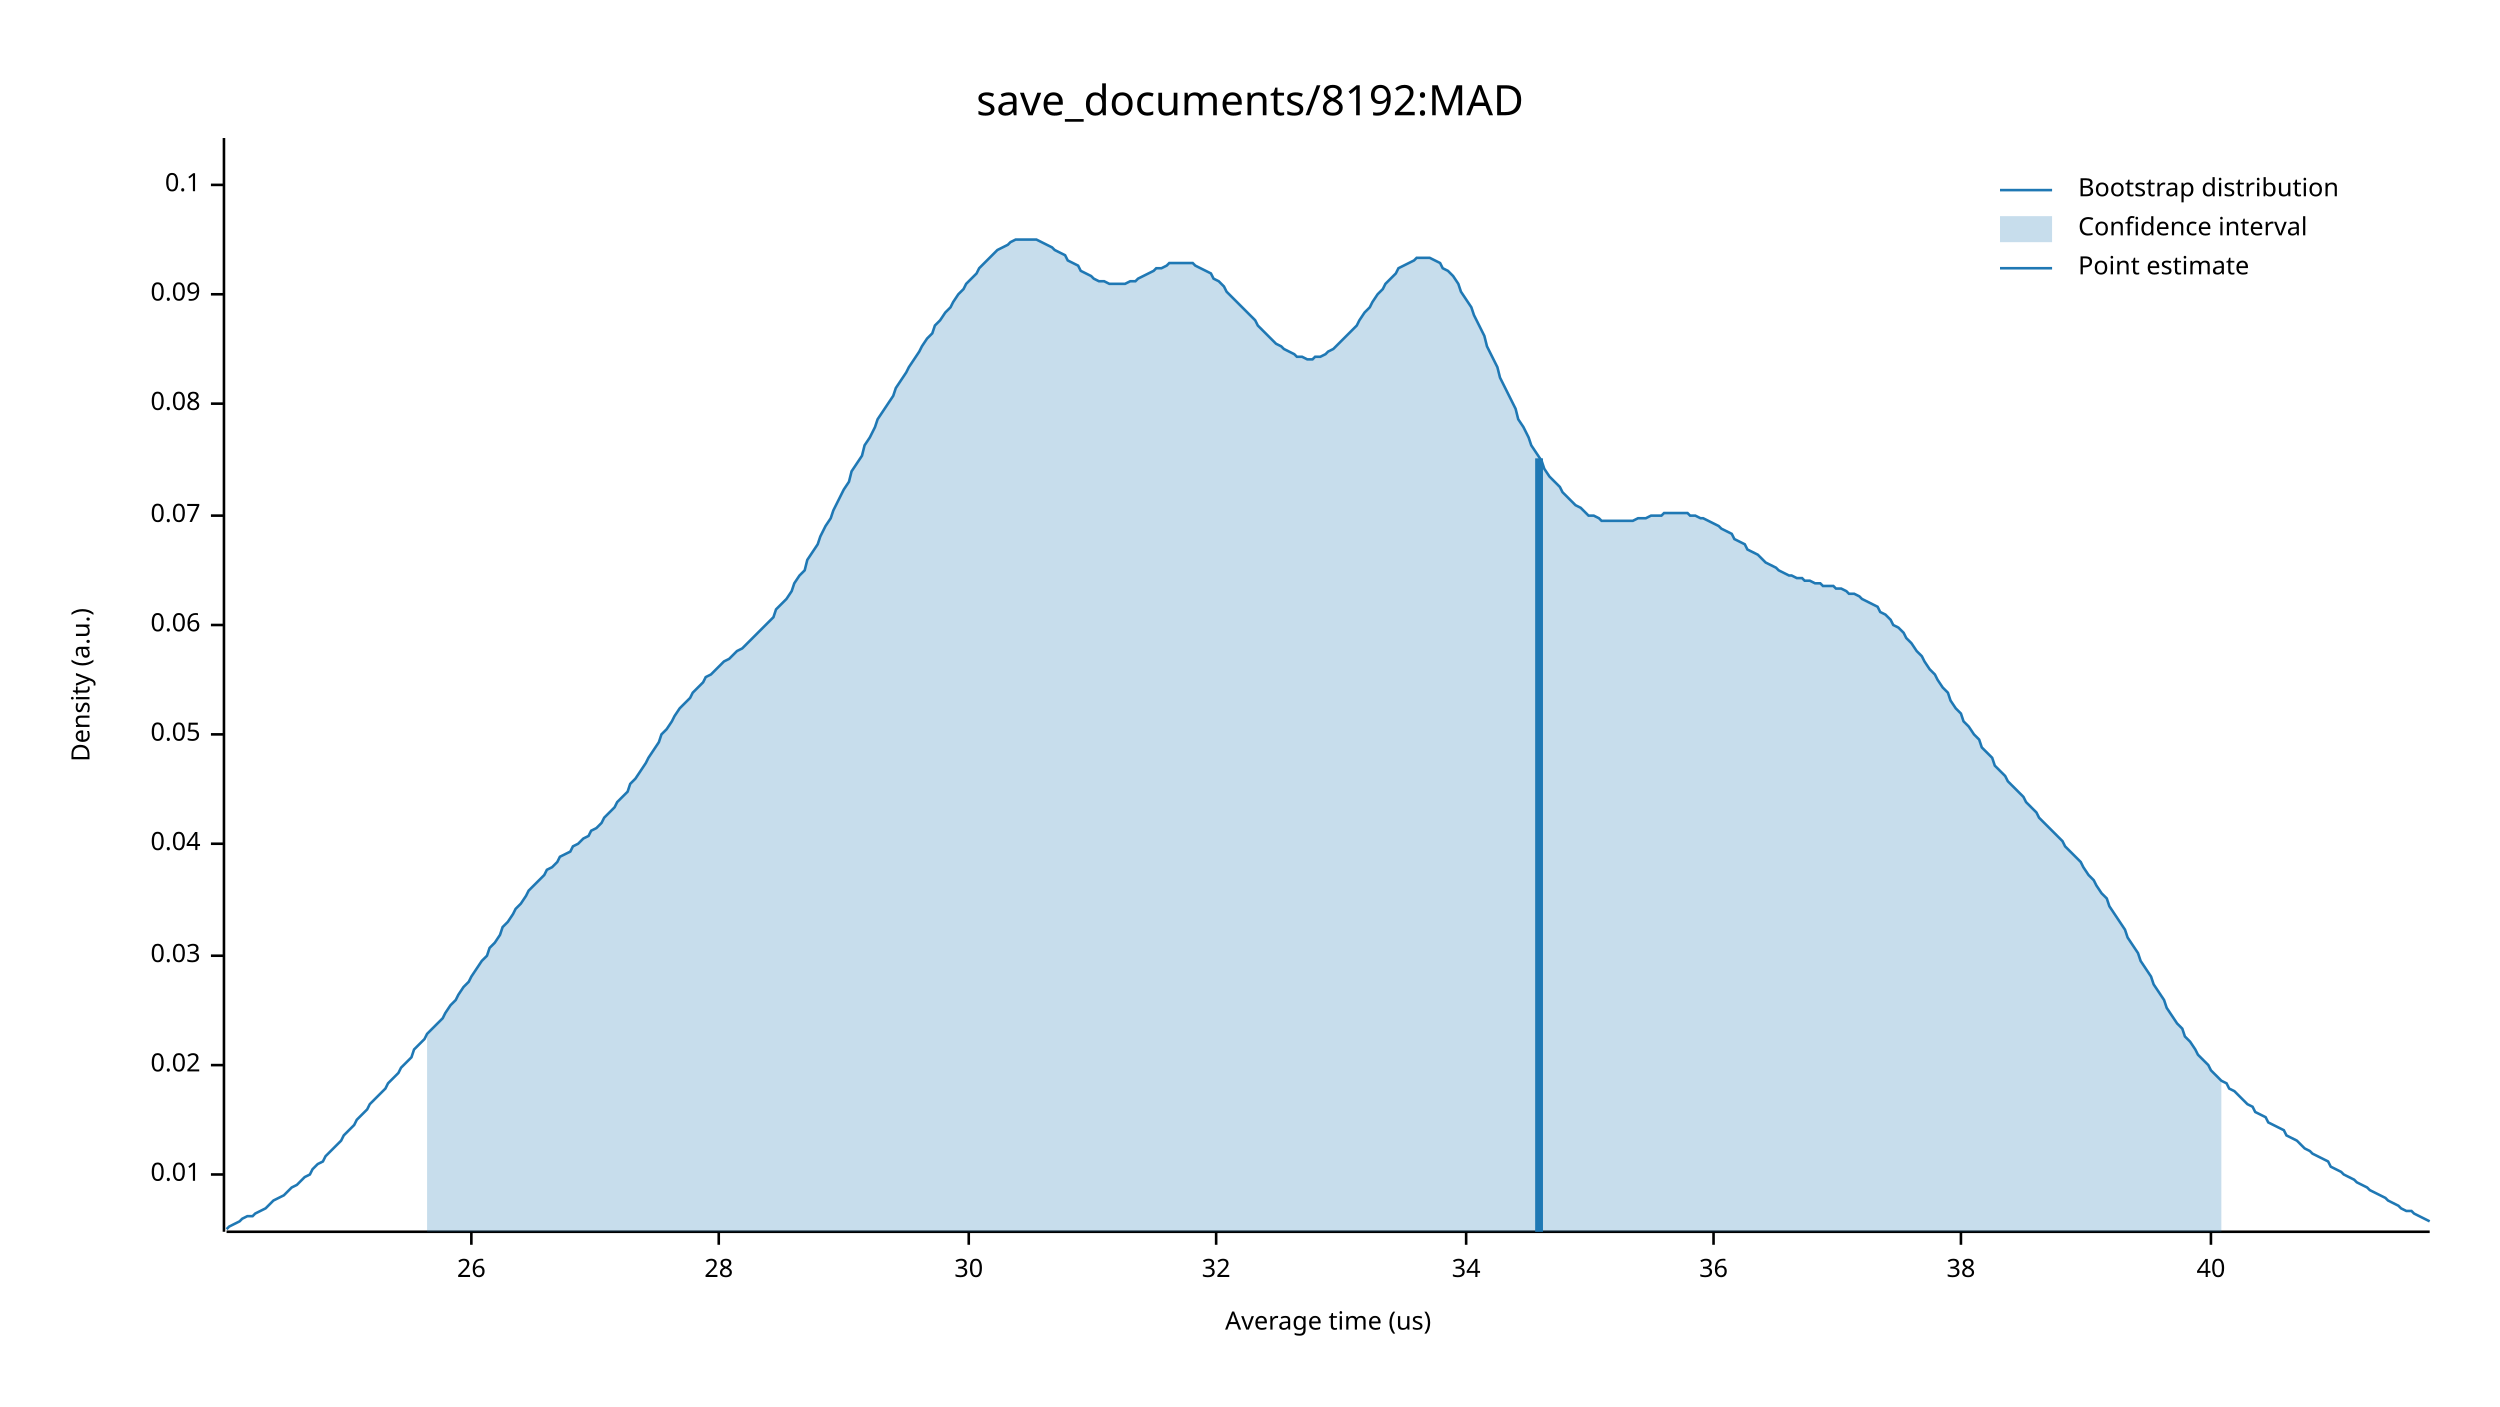
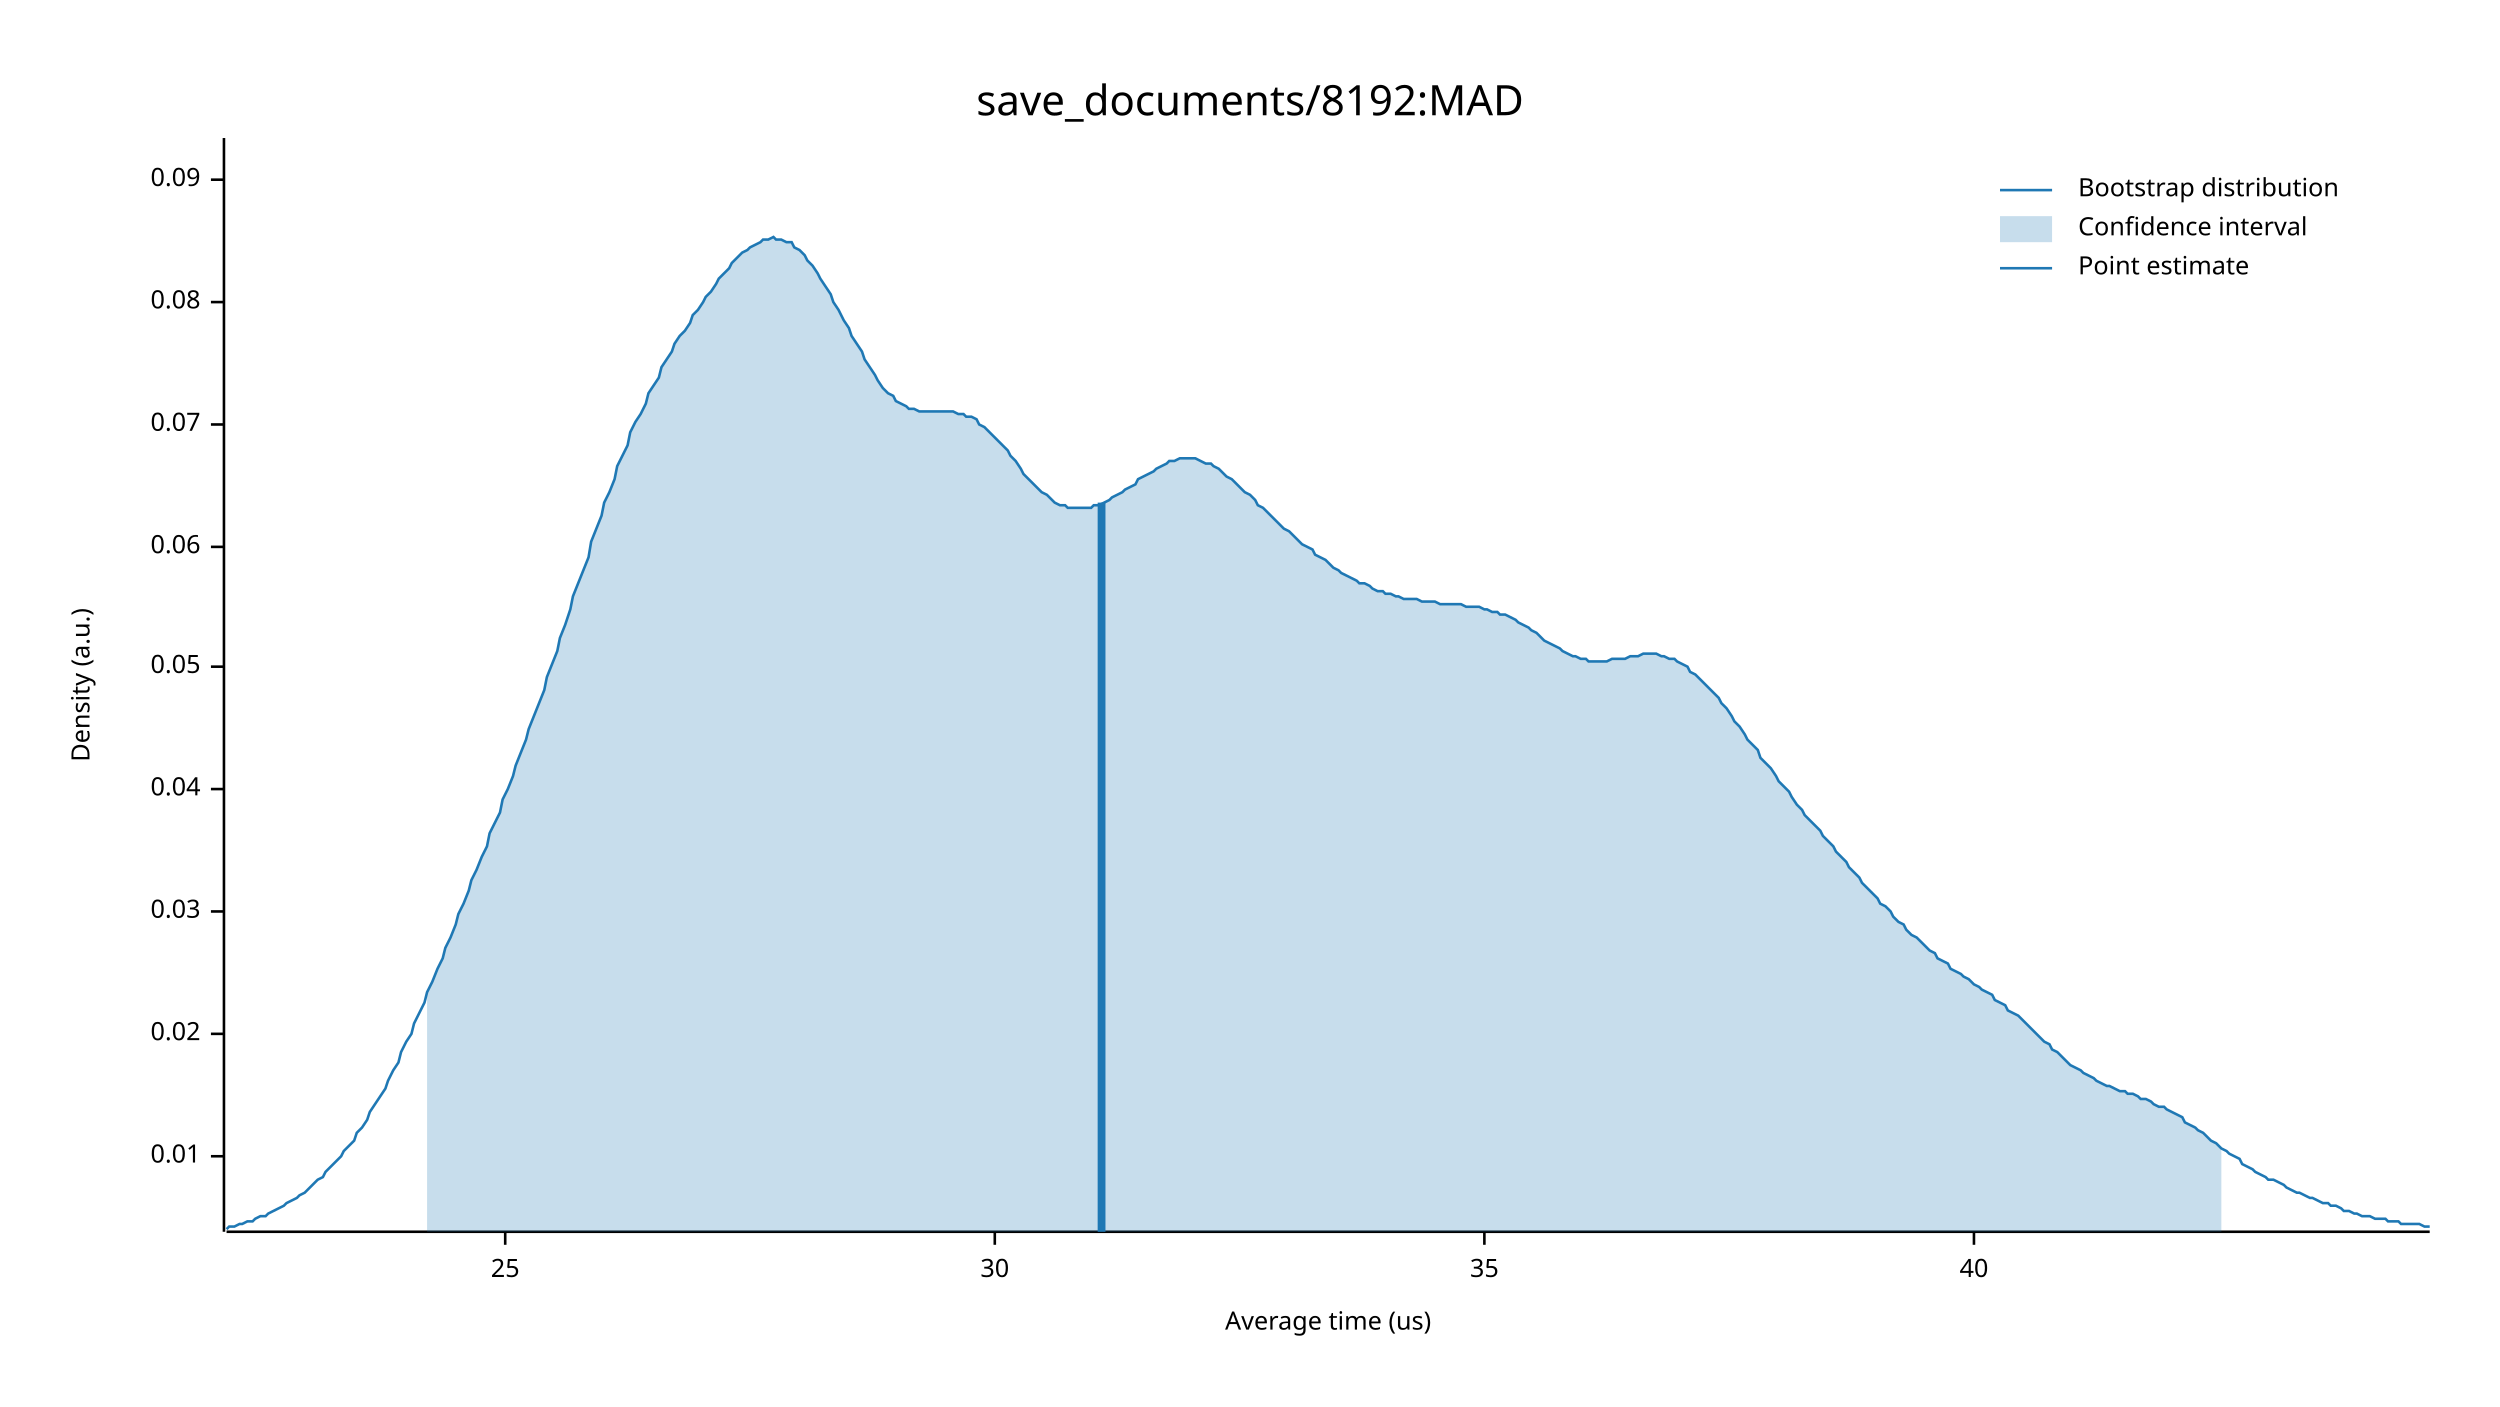
<svg xmlns="http://www.w3.org/2000/svg" width="960" height="540" viewBox="0 0 960 540">
  <text x="480" y="32" dy="0.76em" text-anchor="middle" font-family="sans-serif" font-size="16.129" opacity="1" fill="#000000">
save_documents/8192:MAD
</text>
  <text x="27" y="263" dy="0.76em" text-anchor="middle" font-family="sans-serif" font-size="9.677" opacity="1" fill="#000000" transform="rotate(270, 27, 263)">
Density (a.u.)
</text>
  <text x="510" y="513" dy="-0.5ex" text-anchor="middle" font-family="sans-serif" font-size="9.677" opacity="1" fill="#000000">
Average time (us)
</text>
  <polyline fill="none" opacity="1" stroke="#000000" stroke-width="1" points="86,53 86,473 " />
-   <text x="77" y="451" dy="0.5ex" text-anchor="end" font-family="sans-serif" font-size="9.677" opacity="1" fill="#000000">
+   <text x="77" y="444" dy="0.5ex" text-anchor="end" font-family="sans-serif" font-size="9.677" opacity="1" fill="#000000">
0.01
</text>
-   <polyline fill="none" opacity="1" stroke="#000000" stroke-width="1" points="81,451 86,451 " />
-   <text x="77" y="409" dy="0.5ex" text-anchor="end" font-family="sans-serif" font-size="9.677" opacity="1" fill="#000000">
+   <polyline fill="none" opacity="1" stroke="#000000" stroke-width="1" points="81,444 86,444 " />
+   <text x="77" y="397" dy="0.5ex" text-anchor="end" font-family="sans-serif" font-size="9.677" opacity="1" fill="#000000">
0.02
</text>
-   <polyline fill="none" opacity="1" stroke="#000000" stroke-width="1" points="81,409 86,409 " />
-   <text x="77" y="367" dy="0.5ex" text-anchor="end" font-family="sans-serif" font-size="9.677" opacity="1" fill="#000000">
+   <polyline fill="none" opacity="1" stroke="#000000" stroke-width="1" points="81,397 86,397 " />
+   <text x="77" y="350" dy="0.5ex" text-anchor="end" font-family="sans-serif" font-size="9.677" opacity="1" fill="#000000">
0.03
</text>
-   <polyline fill="none" opacity="1" stroke="#000000" stroke-width="1" points="81,367 86,367 " />
-   <text x="77" y="324" dy="0.5ex" text-anchor="end" font-family="sans-serif" font-size="9.677" opacity="1" fill="#000000">
+   <polyline fill="none" opacity="1" stroke="#000000" stroke-width="1" points="81,350 86,350 " />
+   <text x="77" y="303" dy="0.5ex" text-anchor="end" font-family="sans-serif" font-size="9.677" opacity="1" fill="#000000">
0.04
</text>
-   <polyline fill="none" opacity="1" stroke="#000000" stroke-width="1" points="81,324 86,324 " />
-   <text x="77" y="282" dy="0.5ex" text-anchor="end" font-family="sans-serif" font-size="9.677" opacity="1" fill="#000000">
+   <polyline fill="none" opacity="1" stroke="#000000" stroke-width="1" points="81,303 86,303 " />
+   <text x="77" y="256" dy="0.5ex" text-anchor="end" font-family="sans-serif" font-size="9.677" opacity="1" fill="#000000">
0.05
</text>
-   <polyline fill="none" opacity="1" stroke="#000000" stroke-width="1" points="81,282 86,282 " />
-   <text x="77" y="240" dy="0.5ex" text-anchor="end" font-family="sans-serif" font-size="9.677" opacity="1" fill="#000000">
+   <polyline fill="none" opacity="1" stroke="#000000" stroke-width="1" points="81,256 86,256 " />
+   <text x="77" y="210" dy="0.5ex" text-anchor="end" font-family="sans-serif" font-size="9.677" opacity="1" fill="#000000">
0.06
</text>
-   <polyline fill="none" opacity="1" stroke="#000000" stroke-width="1" points="81,240 86,240 " />
-   <text x="77" y="198" dy="0.5ex" text-anchor="end" font-family="sans-serif" font-size="9.677" opacity="1" fill="#000000">
+   <polyline fill="none" opacity="1" stroke="#000000" stroke-width="1" points="81,210 86,210 " />
+   <text x="77" y="163" dy="0.5ex" text-anchor="end" font-family="sans-serif" font-size="9.677" opacity="1" fill="#000000">
0.07
</text>
-   <polyline fill="none" opacity="1" stroke="#000000" stroke-width="1" points="81,198 86,198 " />
-   <text x="77" y="155" dy="0.5ex" text-anchor="end" font-family="sans-serif" font-size="9.677" opacity="1" fill="#000000">
+   <polyline fill="none" opacity="1" stroke="#000000" stroke-width="1" points="81,163 86,163 " />
+   <text x="77" y="116" dy="0.5ex" text-anchor="end" font-family="sans-serif" font-size="9.677" opacity="1" fill="#000000">
0.08
</text>
-   <polyline fill="none" opacity="1" stroke="#000000" stroke-width="1" points="81,155 86,155 " />
-   <text x="77" y="113" dy="0.5ex" text-anchor="end" font-family="sans-serif" font-size="9.677" opacity="1" fill="#000000">
+   <polyline fill="none" opacity="1" stroke="#000000" stroke-width="1" points="81,116 86,116 " />
+   <text x="77" y="69" dy="0.5ex" text-anchor="end" font-family="sans-serif" font-size="9.677" opacity="1" fill="#000000">
0.09
</text>
-   <polyline fill="none" opacity="1" stroke="#000000" stroke-width="1" points="81,113 86,113 " />
-   <text x="77" y="71" dy="0.5ex" text-anchor="end" font-family="sans-serif" font-size="9.677" opacity="1" fill="#000000">
- 0.1
+   <polyline fill="none" opacity="1" stroke="#000000" stroke-width="1" points="81,69 86,69 " />
+   <polyline fill="none" opacity="1" stroke="#000000" stroke-width="1" points="87,473 933,473 " />
+   <text x="194" y="483" dy="0.76em" text-anchor="middle" font-family="sans-serif" font-size="9.677" opacity="1" fill="#000000">
+ 25
</text>
-   <polyline fill="none" opacity="1" stroke="#000000" stroke-width="1" points="81,71 86,71 " />
-   <polyline fill="none" opacity="1" stroke="#000000" stroke-width="1" points="87,473 933,473 " />
-   <text x="181" y="483" dy="0.76em" text-anchor="middle" font-family="sans-serif" font-size="9.677" opacity="1" fill="#000000">
- 26
- </text>
-   <polyline fill="none" opacity="1" stroke="#000000" stroke-width="1" points="181,473 181,478 " />
-   <text x="276" y="483" dy="0.76em" text-anchor="middle" font-family="sans-serif" font-size="9.677" opacity="1" fill="#000000">
- 28
- </text>
-   <polyline fill="none" opacity="1" stroke="#000000" stroke-width="1" points="276,473 276,478 " />
-   <text x="372" y="483" dy="0.76em" text-anchor="middle" font-family="sans-serif" font-size="9.677" opacity="1" fill="#000000">
+   <polyline fill="none" opacity="1" stroke="#000000" stroke-width="1" points="194,473 194,478 " />
+   <text x="382" y="483" dy="0.76em" text-anchor="middle" font-family="sans-serif" font-size="9.677" opacity="1" fill="#000000">
30
</text>
-   <polyline fill="none" opacity="1" stroke="#000000" stroke-width="1" points="372,473 372,478 " />
-   <text x="467" y="483" dy="0.76em" text-anchor="middle" font-family="sans-serif" font-size="9.677" opacity="1" fill="#000000">
- 32
+   <polyline fill="none" opacity="1" stroke="#000000" stroke-width="1" points="382,473 382,478 " />
+   <text x="570" y="483" dy="0.76em" text-anchor="middle" font-family="sans-serif" font-size="9.677" opacity="1" fill="#000000">
+ 35
</text>
-   <polyline fill="none" opacity="1" stroke="#000000" stroke-width="1" points="467,473 467,478 " />
-   <text x="563" y="483" dy="0.76em" text-anchor="middle" font-family="sans-serif" font-size="9.677" opacity="1" fill="#000000">
- 34
- </text>
-   <polyline fill="none" opacity="1" stroke="#000000" stroke-width="1" points="563,473 563,478 " />
-   <text x="658" y="483" dy="0.76em" text-anchor="middle" font-family="sans-serif" font-size="9.677" opacity="1" fill="#000000">
- 36
- </text>
-   <polyline fill="none" opacity="1" stroke="#000000" stroke-width="1" points="658,473 658,478 " />
-   <text x="753" y="483" dy="0.76em" text-anchor="middle" font-family="sans-serif" font-size="9.677" opacity="1" fill="#000000">
- 38
- </text>
-   <polyline fill="none" opacity="1" stroke="#000000" stroke-width="1" points="753,473 753,478 " />
-   <text x="849" y="483" dy="0.76em" text-anchor="middle" font-family="sans-serif" font-size="9.677" opacity="1" fill="#000000">
+   <polyline fill="none" opacity="1" stroke="#000000" stroke-width="1" points="570,473 570,478 " />
+   <text x="758" y="483" dy="0.76em" text-anchor="middle" font-family="sans-serif" font-size="9.677" opacity="1" fill="#000000">
40
</text>
-   <polyline fill="none" opacity="1" stroke="#000000" stroke-width="1" points="849,473 849,478 " />
-   <polyline fill="none" opacity="1" stroke="#1F78B4" stroke-width="1" points="87,472 88,471 90,470 92,469 93,468 95,467 97,467 98,466 100,465 102,464 103,463 105,461 107,460 109,459 110,458 112,456 114,455 115,454 117,452 119,451 120,449 122,447 124,446 125,444 127,442 129,440 131,438 132,436 134,434 136,432 137,430 139,428 141,426 142,424 144,422 146,420 148,418 149,416 151,414 153,412 154,410 156,408 158,406 159,403 161,401 163,399 164,397 166,395 168,393 170,391 171,389 173,386 175,384 176,382 178,379 180,377 181,375 183,372 185,369 187,367 188,364 190,362 192,359 193,356 195,354 197,351 198,349 200,347 202,344 203,342 205,340 207,338 209,336 210,334 212,333 214,331 215,329 217,328 219,327 220,325 222,324 224,322 226,321 227,319 229,318 231,316 232,314 234,312 236,310 237,308 239,306 241,304 242,301 244,299 246,296 248,293 249,291 251,288 253,285 254,282 256,280 258,277 259,275 261,272 263,270 265,268 266,266 268,264 270,262 271,260 273,259 275,257 276,256 278,254 280,253 281,252 283,250 285,249 287,247 288,246 290,244 292,242 293,241 295,239 297,237 298,234 300,232 302,230 304,227 305,224 307,221 309,219 310,215 312,212 314,209 315,206 317,202 319,199 320,196 322,192 324,188 326,185 327,181 329,178 331,175 332,171 334,168 336,164 337,161 339,158 341,155 343,152 344,149 346,146 348,143 349,141 351,138 353,135 354,133 356,130 358,128 359,125 361,123 363,120 365,118 366,116 368,113 370,111 371,109 373,107 375,105 376,103 378,101 380,99 381,98 383,96 385,95 387,94 388,93 390,92 392,92 393,92 395,92 397,92 398,92 400,93 402,94 404,95 405,96 407,97 409,98 410,100 412,101 414,102 415,104 417,105 419,106 420,107 422,108 424,108 426,109 427,109 429,109 431,109 432,109 434,108 436,108 437,107 439,106 441,105 443,104 444,103 446,103 448,102 449,101 451,101 453,101 454,101 456,101 458,101 459,102 461,103 463,104 465,105 466,107 468,108 470,110 471,112 473,114 475,116 476,117 478,119 480,121 482,123 483,125 485,127 487,129 488,130 490,132 492,133 493,134 495,135 497,136 498,137 500,137 502,138 504,138 505,137 507,137 509,136 510,135 512,134 514,132 515,131 517,129 519,127 521,125 522,123 524,120 526,118 527,116 529,113 531,111 532,109 534,107 536,105 537,103 539,102 541,101 543,100 544,99 546,99 548,99 549,99 551,100 553,101 554,103 556,104 558,106 560,109 561,112 563,115 565,118 566,121 568,125 570,129 571,133 573,137 575,141 576,145 578,149 580,153 582,157 583,161 585,164 587,168 588,171 590,174 592,177 593,180 595,183 597,185 599,187 600,189 602,191 604,193 605,194 607,195 609,197 610,198 612,198 614,199 615,200 617,200 619,200 621,200 622,200 624,200 626,200 627,200 629,199 631,199 632,199 634,198 636,198 638,198 639,197 641,197 643,197 644,197 646,197 648,197 649,198 651,198 653,199 654,199 656,200 658,201 660,202 661,203 663,204 665,205 666,207 668,208 670,209 671,211 673,212 675,213 676,214 678,216 680,217 682,218 683,219 685,220 687,221 688,221 690,222 692,222 693,223 695,223 697,224 699,224 700,225 702,225 704,225 705,226 707,226 709,227 710,228 712,228 714,229 715,230 717,231 719,232 721,233 722,235 724,236 726,238 727,240 729,241 731,243 732,245 734,247 736,250 738,252 739,254 741,257 743,259 744,261 746,264 748,266 749,269 751,272 753,274 754,277 756,279 758,282 760,284 761,287 763,289 765,291 766,294 768,296 770,298 771,300 773,302 775,304 777,306 778,308 780,310 782,312 783,314 785,316 787,318 788,319 790,321 792,323 793,325 795,327 797,329 799,331 800,333 802,336 804,338 805,340 807,343 809,345 810,348 812,351 814,354 816,357 817,360 819,363 821,366 822,369 824,372 826,375 827,378 829,381 831,384 832,387 834,390 836,393 838,395 839,398 841,400 843,403 844,405 846,407 848,409 849,411 851,413 853,415 855,416 856,418 858,419 860,421 861,422 863,424 865,425 866,427 868,428 870,429 871,431 873,432 875,433 877,434 878,436 880,437 882,438 883,439 885,441 887,442 888,443 890,444 892,445 894,446 895,448 897,449 899,450 900,451 902,452 904,453 905,454 907,455 909,456 910,457 912,458 914,459 916,460 917,461 919,462 921,463 922,464 924,465 926,465 927,466 929,467 931,468 933,469 " />
-   <polygon opacity="0.25" fill="#1F78B4" points="164,397 166,395 168,393 170,391 171,389 173,386 175,384 176,382 178,379 180,377 181,375 183,372 185,369 187,367 188,364 190,362 192,359 193,356 195,354 197,351 198,349 200,347 202,344 203,342 205,340 207,338 209,336 210,334 212,333 214,331 215,329 217,328 219,327 220,325 222,324 224,322 226,321 227,319 229,318 231,316 232,314 234,312 236,310 237,308 239,306 241,304 242,301 244,299 246,296 248,293 249,291 251,288 253,285 254,282 256,280 258,277 259,275 261,272 263,270 265,268 266,266 268,264 270,262 271,260 273,259 275,257 276,256 278,254 280,253 281,252 283,250 285,249 287,247 288,246 290,244 292,242 293,241 295,239 297,237 298,234 300,232 302,230 304,227 305,224 307,221 309,219 310,215 312,212 314,209 315,206 317,202 319,199 320,196 322,192 324,188 326,185 327,181 329,178 331,175 332,171 334,168 336,164 337,161 339,158 341,155 343,152 344,149 346,146 348,143 349,141 351,138 353,135 354,133 356,130 358,128 359,125 361,123 363,120 365,118 366,116 368,113 370,111 371,109 373,107 375,105 376,103 378,101 380,99 381,98 383,96 385,95 387,94 388,93 390,92 392,92 393,92 395,92 397,92 398,92 400,93 402,94 404,95 405,96 407,97 409,98 410,100 412,101 414,102 415,104 417,105 419,106 420,107 422,108 424,108 426,109 427,109 429,109 431,109 432,109 434,108 436,108 437,107 439,106 441,105 443,104 444,103 446,103 448,102 449,101 451,101 453,101 454,101 456,101 458,101 459,102 461,103 463,104 465,105 466,107 468,108 470,110 471,112 473,114 475,116 476,117 478,119 480,121 482,123 483,125 485,127 487,129 488,130 490,132 492,133 493,134 495,135 497,136 498,137 500,137 502,138 504,138 505,137 507,137 509,136 510,135 512,134 514,132 515,131 517,129 519,127 521,125 522,123 524,120 526,118 527,116 529,113 531,111 532,109 534,107 536,105 537,103 539,102 541,101 543,100 544,99 546,99 548,99 549,99 551,100 553,101 554,103 556,104 558,106 560,109 561,112 563,115 565,118 566,121 568,125 570,129 571,133 573,137 575,141 576,145 578,149 580,153 582,157 583,161 585,164 587,168 588,171 590,174 592,177 593,180 595,183 597,185 599,187 600,189 602,191 604,193 605,194 607,195 609,197 610,198 612,198 614,199 615,200 617,200 619,200 621,200 622,200 624,200 626,200 627,200 629,199 631,199 632,199 634,198 636,198 638,198 639,197 641,197 643,197 644,197 646,197 648,197 649,198 651,198 653,199 654,199 656,200 658,201 660,202 661,203 663,204 665,205 666,207 668,208 670,209 671,211 673,212 675,213 676,214 678,216 680,217 682,218 683,219 685,220 687,221 688,221 690,222 692,222 693,223 695,223 697,224 699,224 700,225 702,225 704,225 705,226 707,226 709,227 710,228 712,228 714,229 715,230 717,231 719,232 721,233 722,235 724,236 726,238 727,240 729,241 731,243 732,245 734,247 736,250 738,252 739,254 741,257 743,259 744,261 746,264 748,266 749,269 751,272 753,274 754,277 756,279 758,282 760,284 761,287 763,289 765,291 766,294 768,296 770,298 771,300 773,302 775,304 777,306 778,308 780,310 782,312 783,314 785,316 787,318 788,319 790,321 792,323 793,325 795,327 797,329 799,331 800,333 802,336 804,338 805,340 807,343 809,345 810,348 812,351 814,354 816,357 817,360 819,363 821,366 822,369 824,372 826,375 827,378 829,381 831,384 832,387 834,390 836,393 838,395 839,398 841,400 843,403 844,405 846,407 848,409 849,411 851,413 853,415 853,473 164,473 " />
-   <polyline fill="none" opacity="1" stroke="#1F78B4" stroke-width="3" points="591,473 591,176 " />
+   <polyline fill="none" opacity="1" stroke="#000000" stroke-width="1" points="758,473 758,478 " />
+   <polyline fill="none" opacity="1" stroke="#1F78B4" stroke-width="1" points="87,472 88,471 90,471 92,470 93,470 95,469 97,469 98,468 100,467 102,467 103,466 105,465 107,464 109,463 110,462 112,461 114,460 115,459 117,458 119,456 120,455 122,453 124,452 125,450 127,448 129,446 131,444 132,442 134,440 136,438 137,435 139,433 141,430 142,427 144,424 146,421 148,418 149,415 151,411 153,408 154,404 156,400 158,397 159,393 161,389 163,385 164,381 166,377 168,372 170,368 171,364 173,360 175,355 176,351 178,347 180,342 181,338 183,334 185,329 187,325 188,320 190,316 192,312 193,307 195,303 197,298 198,294 200,289 202,284 203,280 205,275 207,270 209,265 210,260 212,255 214,250 215,245 217,240 219,234 220,229 222,224 224,219 226,214 227,208 229,203 231,198 232,193 234,189 236,184 237,179 239,175 241,171 242,166 244,162 246,159 248,155 249,151 251,148 253,145 254,141 256,138 258,135 259,132 261,129 263,127 265,124 266,121 268,119 270,116 271,114 273,112 275,109 276,107 278,105 280,103 281,101 283,99 285,97 287,96 288,95 290,94 292,93 293,92 295,92 297,91 298,92 300,92 302,93 304,93 305,95 307,96 309,98 310,100 312,102 314,105 315,107 317,110 319,113 320,116 322,119 324,123 326,126 327,129 329,132 331,135 332,138 334,141 336,144 337,146 339,149 341,151 343,152 344,154 346,155 348,156 349,157 351,157 353,158 354,158 356,158 358,158 359,158 361,158 363,158 365,158 366,158 368,159 370,159 371,160 373,160 375,161 376,163 378,164 380,166 381,167 383,169 385,171 387,173 388,175 390,177 392,180 393,182 395,184 397,186 398,187 400,189 402,190 404,192 405,193 407,194 409,194 410,195 412,195 414,195 415,195 417,195 419,195 420,194 422,194 424,193 426,192 427,191 429,190 431,189 432,188 434,187 436,186 437,184 439,183 441,182 443,181 444,180 446,179 448,178 449,177 451,177 453,176 454,176 456,176 458,176 459,176 461,177 463,178 465,178 466,179 468,180 470,182 471,183 473,184 475,186 476,187 478,189 480,190 482,192 483,194 485,195 487,197 488,198 490,200 492,202 493,203 495,204 497,206 498,207 500,209 502,210 504,211 505,213 507,214 509,215 510,216 512,218 514,219 515,220 517,221 519,222 521,223 522,224 524,224 526,225 527,226 529,227 531,227 532,228 534,228 536,229 537,229 539,230 541,230 543,230 544,230 546,231 548,231 549,231 551,231 553,232 554,232 556,232 558,232 560,232 561,232 563,233 565,233 566,233 568,233 570,234 571,234 573,235 575,235 576,236 578,236 580,237 582,238 583,239 585,240 587,241 588,242 590,243 592,245 593,246 595,247 597,248 599,249 600,250 602,251 604,252 605,252 607,253 609,253 610,254 612,254 614,254 615,254 617,254 619,253 621,253 622,253 624,253 626,252 627,252 629,252 631,251 632,251 634,251 636,251 638,252 639,252 641,253 643,253 644,254 646,255 648,256 649,258 651,259 653,261 654,262 656,264 658,266 660,268 661,270 663,272 665,275 666,277 668,279 670,282 671,284 673,286 675,288 676,291 678,293 680,295 682,298 683,300 685,302 687,304 688,306 690,309 692,311 693,313 695,315 697,317 699,319 700,321 702,323 704,325 705,327 707,329 709,331 710,333 712,335 714,337 715,339 717,341 719,343 721,345 722,347 724,348 726,350 727,352 729,354 731,355 732,357 734,359 736,360 738,362 739,363 741,365 743,366 744,368 746,369 748,370 749,372 751,373 753,374 754,375 756,376 758,378 760,379 761,380 763,381 765,382 766,384 768,385 770,386 771,388 773,389 775,390 777,392 778,393 780,395 782,397 783,398 785,400 787,401 788,403 790,404 792,406 793,407 795,409 797,410 799,411 800,412 802,413 804,414 805,415 807,416 809,417 810,417 812,418 814,419 816,419 817,420 819,420 821,421 822,422 824,422 826,423 827,424 829,425 831,425 832,426 834,427 836,428 838,429 839,431 841,432 843,433 844,434 846,435 848,437 849,438 851,439 853,441 855,442 856,443 858,444 860,445 861,447 863,448 865,449 866,450 868,451 870,452 871,453 873,453 875,454 877,455 878,456 880,457 882,458 883,458 885,459 887,460 888,460 890,461 892,462 894,462 895,463 897,463 899,464 900,465 902,465 904,466 905,466 907,467 909,467 910,467 912,468 914,468 916,468 917,469 919,469 921,469 922,470 924,470 926,470 927,470 929,470 931,471 933,471 " />
+   <polygon opacity="0.25" fill="#1F78B4" points="164,381 166,377 168,372 170,368 171,364 173,360 175,355 176,351 178,347 180,342 181,338 183,334 185,329 187,325 188,320 190,316 192,312 193,307 195,303 197,298 198,294 200,289 202,284 203,280 205,275 207,270 209,265 210,260 212,255 214,250 215,245 217,240 219,234 220,229 222,224 224,219 226,214 227,208 229,203 231,198 232,193 234,189 236,184 237,179 239,175 241,171 242,166 244,162 246,159 248,155 249,151 251,148 253,145 254,141 256,138 258,135 259,132 261,129 263,127 265,124 266,121 268,119 270,116 271,114 273,112 275,109 276,107 278,105 280,103 281,101 283,99 285,97 287,96 288,95 290,94 292,93 293,92 295,92 297,91 298,92 300,92 302,93 304,93 305,95 307,96 309,98 310,100 312,102 314,105 315,107 317,110 319,113 320,116 322,119 324,123 326,126 327,129 329,132 331,135 332,138 334,141 336,144 337,146 339,149 341,151 343,152 344,154 346,155 348,156 349,157 351,157 353,158 354,158 356,158 358,158 359,158 361,158 363,158 365,158 366,158 368,159 370,159 371,160 373,160 375,161 376,163 378,164 380,166 381,167 383,169 385,171 387,173 388,175 390,177 392,180 393,182 395,184 397,186 398,187 400,189 402,190 404,192 405,193 407,194 409,194 410,195 412,195 414,195 415,195 417,195 419,195 420,194 422,194 424,193 426,192 427,191 429,190 431,189 432,188 434,187 436,186 437,184 439,183 441,182 443,181 444,180 446,179 448,178 449,177 451,177 453,176 454,176 456,176 458,176 459,176 461,177 463,178 465,178 466,179 468,180 470,182 471,183 473,184 475,186 476,187 478,189 480,190 482,192 483,194 485,195 487,197 488,198 490,200 492,202 493,203 495,204 497,206 498,207 500,209 502,210 504,211 505,213 507,214 509,215 510,216 512,218 514,219 515,220 517,221 519,222 521,223 522,224 524,224 526,225 527,226 529,227 531,227 532,228 534,228 536,229 537,229 539,230 541,230 543,230 544,230 546,231 548,231 549,231 551,231 553,232 554,232 556,232 558,232 560,232 561,232 563,233 565,233 566,233 568,233 570,234 571,234 573,235 575,235 576,236 578,236 580,237 582,238 583,239 585,240 587,241 588,242 590,243 592,245 593,246 595,247 597,248 599,249 600,250 602,251 604,252 605,252 607,253 609,253 610,254 612,254 614,254 615,254 617,254 619,253 621,253 622,253 624,253 626,252 627,252 629,252 631,251 632,251 634,251 636,251 638,252 639,252 641,253 643,253 644,254 646,255 648,256 649,258 651,259 653,261 654,262 656,264 658,266 660,268 661,270 663,272 665,275 666,277 668,279 670,282 671,284 673,286 675,288 676,291 678,293 680,295 682,298 683,300 685,302 687,304 688,306 690,309 692,311 693,313 695,315 697,317 699,319 700,321 702,323 704,325 705,327 707,329 709,331 710,333 712,335 714,337 715,339 717,341 719,343 721,345 722,347 724,348 726,350 727,352 729,354 731,355 732,357 734,359 736,360 738,362 739,363 741,365 743,366 744,368 746,369 748,370 749,372 751,373 753,374 754,375 756,376 758,378 760,379 761,380 763,381 765,382 766,384 768,385 770,386 771,388 773,389 775,390 777,392 778,393 780,395 782,397 783,398 785,400 787,401 788,403 790,404 792,406 793,407 795,409 797,410 799,411 800,412 802,413 804,414 805,415 807,416 809,417 810,417 812,418 814,419 816,419 817,420 819,420 821,421 822,422 824,422 826,423 827,424 829,425 831,425 832,426 834,427 836,428 838,429 839,431 841,432 843,433 844,434 846,435 848,437 849,438 851,439 853,441 853,473 164,473 " />
+   <polyline fill="none" opacity="1" stroke="#1F78B4" stroke-width="3" points="423,473 423,193 " />
  <text x="798" y="68" dy="0.76em" text-anchor="start" font-family="sans-serif" font-size="9.677" opacity="1" fill="#000000">
Bootstrap distribution
</text>
  <text x="798" y="83" dy="0.76em" text-anchor="start" font-family="sans-serif" font-size="9.677" opacity="1" fill="#000000">
Confidence interval
</text>
  <text x="798" y="98" dy="0.76em" text-anchor="start" font-family="sans-serif" font-size="9.677" opacity="1" fill="#000000">
Point estimate
</text>
  <polyline fill="none" opacity="1" stroke="#1F78B4" stroke-width="1" points="768,73 788,73 " />
  <rect x="768" y="83" width="20" height="10" opacity="0.25" fill="#1F78B4" stroke="none" />
  <polyline fill="none" opacity="1" stroke="#1F78B4" stroke-width="1" points="768,103 788,103 " />
</svg>
